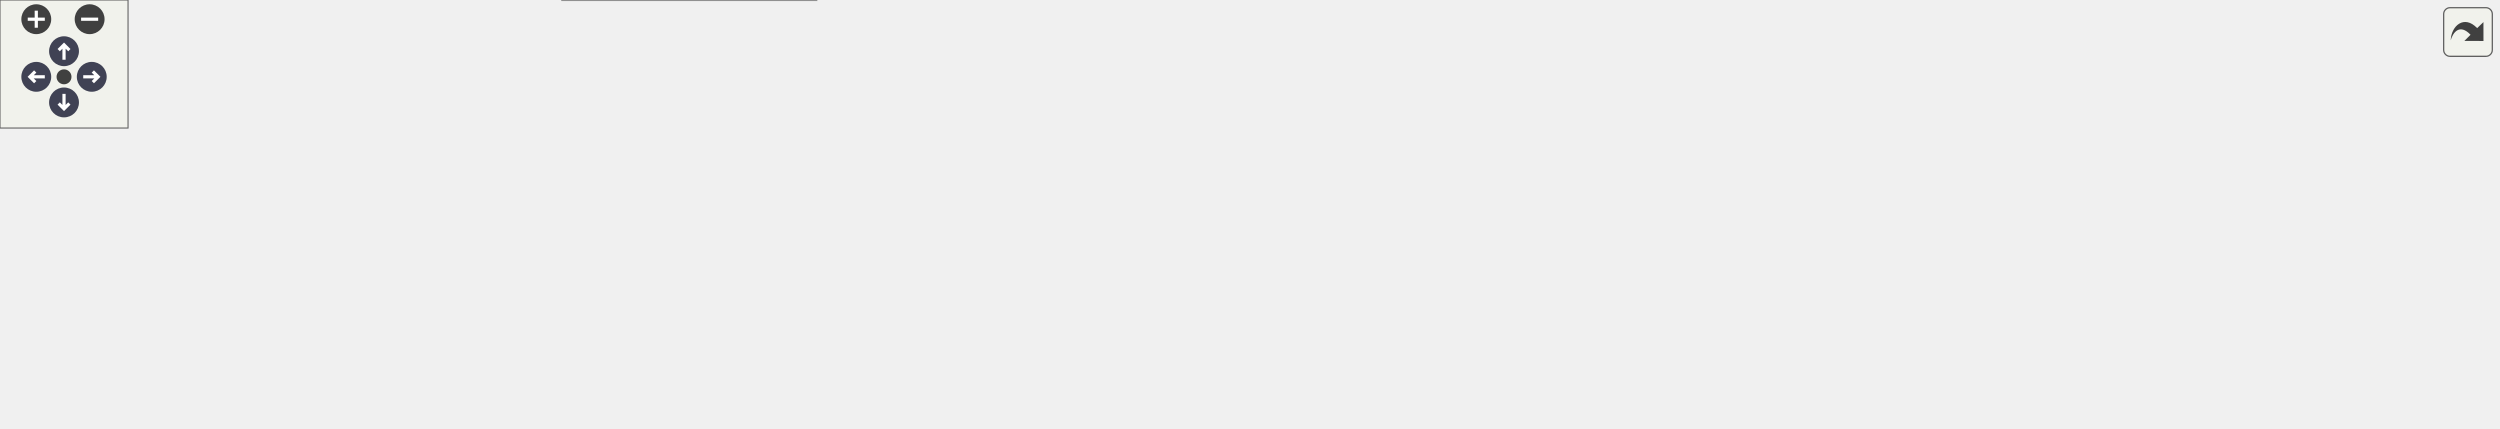
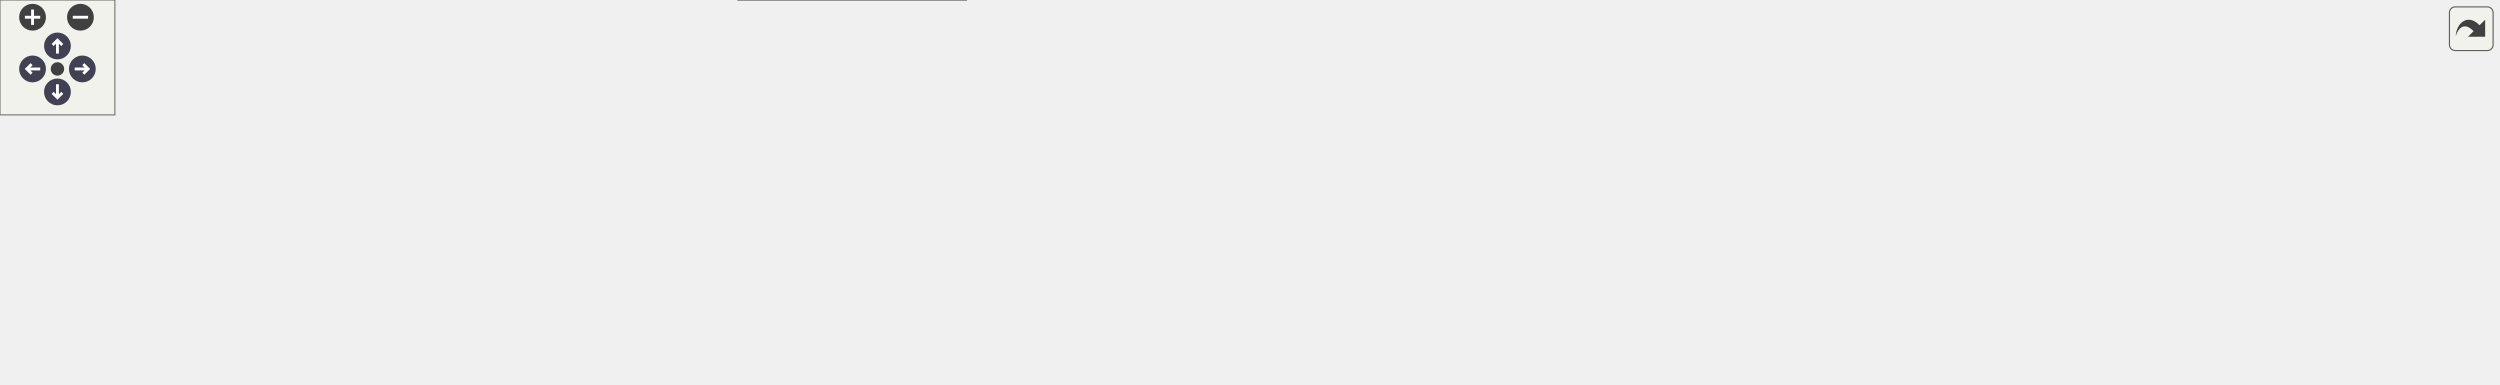
<svg xmlns="http://www.w3.org/2000/svg" xmlns:xlink="http://www.w3.org/1999/xlink" id="main" version="1.1" xml:space="preserve">
  <style type="text/css">
.node, .edge {opacity: 0.7;}
.node.selected, .edge.selected {opacity: 1;}
.edge:hover path { stroke: red; }
.edge:hover polygon { stroke: red; fill: red; }
</style>
  <defs>
    <circle id="rim" cx="0" cy="0" r="7" />
    <circle id="rim2" cx="0" cy="0" r="3.5" />
    <g id="zoomPlus">
      <use xlink:href="#rim" fill="#404040">
        <set attributeName="fill" to="#808080" begin="zoomplus.mouseover" end="zoomplus.mouseout" />
      </use>
      <path d="M-4,0h8M0,-4v8" fill="none" stroke="white" stroke-width="1.5" pointer-events="none" />
    </g>
    <g id="zoomMin">
      <use xlink:href="#rim" fill="#404040">
        <set attributeName="fill" to="#808080" begin="zoomminus.mouseover" end="zoomminus.mouseout" />
      </use>
      <path d="M-4,0h8" fill="none" stroke="white" stroke-width="1.5" pointer-events="none" />
    </g>
    <g id="arrowUp" transform="translate(30 24)">
      <use xlink:href="#rim" />
      <path pointer-events="none" fill="none" stroke="white" stroke-width="1.5" d="M0,-3.0v7 M-2.5,-0.5L0,-3.0L2.5,-0.5" />
    </g>
    <g id="arrowRight" transform="rotate(90) translate(36 -43)">
      <use xlink:href="#rim" />
      <path pointer-events="none" fill="none" stroke="white" stroke-width="1.5" d="M0,-3.0v7 M-2.5,-0.5L0,-3.0L2.5,-0.5" />
    </g>
    <g id="arrowDown" transform="rotate(180) translate(-30 -48)">
      <use xlink:href="#rim" />
      <path pointer-events="none" fill="none" stroke="white" stroke-width="1.5" d="M0,-3.0v7 M-2.5,-0.5L0,-3.0L2.5,-0.5" />
    </g>
    <g id="arrowLeft" transform="rotate(270) translate(-36 17)">
      <use xlink:href="#rim" />
      <path pointer-events="none" fill="none" stroke="white" stroke-width="1.5" d="M0,-3.0v7 M-2.5,-0.5L0,-3.0L2.5,-0.5" />
    </g>
    <g id="resetDef">
      <use xlink:href="#rim2" fill="#404040">
        <set attributeName="fill" to="#808080" begin="reset.mouseover" end="reset.mouseout" />
      </use>
    </g>
  </defs>
  <svg id="graph" class="graph">
    <g id="viewport">
      <g id="Node000001" class="node">
        <g id="a_Node000001">
          <a xlink:title="Umbrella header for the engine core module.">
-             <polygon fill="#999999" stroke="#666666" points="560.5,-140 463.5,-140 463.5,-121 560.5,-121 560.5,-140" />
-             <text text-anchor="middle" x="512" y="-128" font-family="Helvetica,sans-Serif" font-size="10.00">include/core.hpp</text>
+             <polygon fill="#999999" stroke="#666666" points="620.5,-140 523.5,-140 523.5,-121 620.5,-121 620.5,-140" />
+             <text text-anchor="middle" x="572" y="-128" font-family="Helvetica,sans-Serif" font-size="10.00">include/core.hpp</text>
          </a>
        </g>
      </g>
      <g id="Node000002" class="node">
        <g id="a_Node000002">
          <a xlink:href="../../d6/d2c/app_8hpp.html" target="_top" xlink:title="Umbrella header for the engine application module.">
            <polygon fill="white" stroke="#666666" points="94,-79.5 0,-79.5 0,-60.5 94,-60.5 94,-79.5" />
            <text text-anchor="middle" x="47" y="-67.5" font-family="Helvetica,sans-Serif" font-size="10.00">include/app.hpp</text>
          </a>
        </g>
      </g>
      <g id="edge1_Node000001_Node000002" class="edge">
        <g id="a_edge1_Node000001_Node000002">
          <a xlink:title=" ">
-             <path fill="none" stroke="#63b8ff" d="M453.01,-125.16C374.06,-118.86 229.85,-105.62 108,-85 99.22,-83.51 89.8,-81.54 81.06,-79.55" />
-             <polygon fill="#63b8ff" stroke="#63b8ff" points="453,-128.67 463.24,-125.96 453.55,-121.69 453,-128.67" />
+             <path fill="none" stroke="#63b8ff" d="M513.21,-126.32C424.82,-120.98 252.65,-108.43 108,-85 99.1,-83.56 89.56,-81.58 80.72,-79.56" />
+             <polygon fill="#63b8ff" stroke="#63b8ff" points="513.11,-129.82 523.3,-126.92 513.53,-122.83 513.11,-129.82" />
          </a>
        </g>
      </g>
      <g id="Node000003" class="node">
        <g id="a_Node000003">
          <a xlink:href="../../d8/d8c/toygine2_8hpp.html" target="_top" xlink:title="Main umbrella header for the entire ToyGine2 engine.">
-             <polygon fill="white" stroke="#666666" points="382.5,-19 263.5,-19 263.5,0 382.5,0 382.5,-19" />
-             <text text-anchor="middle" x="323" y="-7" font-family="Helvetica,sans-Serif" font-size="10.00">include/toygine2.hpp</text>
-           </a>
-         </g>
-       </g>
-       <g id="edge12_Node000001_Node000003" class="edge">
-         <g id="a_edge12_Node000001_Node000003">
-           <a xlink:title=" ">
-             <path fill="none" stroke="#63b8ff" d="M452.96,-126.65C353.49,-121.23 161.32,-107.91 141,-85 102.25,-41.33 196.47,-22.76 263.32,-15.24" />
-             <polygon fill="#63b8ff" stroke="#63b8ff" points="452.98,-130.15 463.16,-127.19 453.36,-123.16 452.98,-130.15" />
+             <polygon fill="white" stroke="#666666" points="504.5,-19 385.5,-19 385.5,0 504.5,0 504.5,-19" />
+             <text text-anchor="middle" x="445" y="-7" font-family="Helvetica,sans-Serif" font-size="10.00">include/toygine2.hpp</text>
+           </a>
+         </g>
+       </g>
+       <g id="edge14_Node000001_Node000003" class="edge">
+         <g id="a_edge14_Node000001_Node000003">
+           <a xlink:title=" ">
+             <path fill="none" stroke="#63b8ff" d="M513.03,-127.71C400.81,-123.7 165.46,-112.12 141,-85 132.07,-75.1 132.28,-65.09 141,-55 171.91,-19.23 305.75,-11.66 385.17,-10.39" />
+             <polygon fill="#63b8ff" stroke="#63b8ff" points="513.05,-131.22 523.17,-128.07 513.3,-124.22 513.05,-131.22" />
          </a>
        </g>
      </g>
      <g id="Node000004" class="node">
        <g id="a_Node000004">
          <a xlink:href="../../d1/d71/audio_8hpp.html" target="_top" xlink:title="Umbrella header for the audio module (volume types, mixing, etc.).">
            <polygon fill="white" stroke="#666666" points="253.5,-79.5 150.5,-79.5 150.5,-60.5 253.5,-60.5 253.5,-79.5" />
            <text text-anchor="middle" x="202" y="-67.5" font-family="Helvetica,sans-Serif" font-size="10.00">include/audio.hpp</text>
          </a>
        </g>
      </g>
      <g id="edge3_Node000001_Node000004" class="edge">
        <g id="a_edge3_Node000001_Node000004">
          <a xlink:title=" ">
-             <path fill="none" stroke="#63b8ff" d="M453.11,-119.81C402.55,-111.29 327.81,-98.22 263,-85 254.8,-83.33 246.02,-81.39 237.74,-79.51" />
-             <polygon fill="#63b8ff" stroke="#63b8ff" points="452.76,-123.3 463.2,-121.5 453.92,-116.39 452.76,-123.3" />
+             <path fill="none" stroke="#63b8ff" d="M513.32,-122.52C450.99,-114.75 349.68,-101.16 263,-85 254.56,-83.43 245.52,-81.49 237.06,-79.57" />
+             <polygon fill="#63b8ff" stroke="#63b8ff" points="513.01,-126 523.36,-123.76 513.87,-119.06 513.01,-126" />
          </a>
        </g>
      </g>
      <g id="Node000005" class="node">
        <g id="a_Node000005">
          <a xlink:href="../../d8/d39/game_8hpp.html" target="_top" xlink:title="Umbrella header for the game module.">
            <polygon fill="white" stroke="#666666" points="376,-79.5 272,-79.5 272,-60.5 376,-60.5 376,-79.5" />
            <text text-anchor="middle" x="324" y="-67.5" font-family="Helvetica,sans-Serif" font-size="10.00">include/game.hpp</text>
          </a>
        </g>
      </g>
      <g id="edge5_Node000001_Node000005" class="edge">
        <g id="a_edge5_Node000001_Node000005">
          <a xlink:title=" ">
-             <path fill="none" stroke="#63b8ff" d="M474.92,-117.96C438.56,-106.65 383.97,-89.66 351.37,-79.52" />
-             <polygon fill="#63b8ff" stroke="#63b8ff" points="474.07,-121.36 484.66,-120.99 476.15,-114.68 474.07,-121.36" />
+             <path fill="none" stroke="#63b8ff" d="M526.13,-118.68C478.21,-107.38 404.02,-89.88 360.1,-79.52" />
+             <polygon fill="#63b8ff" stroke="#63b8ff" points="525.4,-122.1 535.94,-120.99 527.01,-115.29 525.4,-122.1" />
          </a>
        </g>
      </g>
      <g id="Node000006" class="node">
        <g id="a_Node000006">
          <a xlink:href="../../d4/d78/math_8hpp.html" target="_top" xlink:title="Umbrella header for the engine mathematics module.">
            <polygon fill="white" stroke="#666666" points="495.5,-79.5 394.5,-79.5 394.5,-60.5 495.5,-60.5 495.5,-79.5" />
            <text text-anchor="middle" x="445" y="-67.5" font-family="Helvetica,sans-Serif" font-size="10.00">include/math.hpp</text>
          </a>
        </g>
      </g>
      <g id="edge6_Node000001_Node000006" class="edge">
        <g id="a_edge6_Node000001_Node000006">
          <a xlink:title=" ">
-             <path fill="none" stroke="#63b8ff" d="M494.5,-114.22C481.9,-103.21 465.33,-88.75 454.93,-79.67" />
-             <polygon fill="#63b8ff" stroke="#63b8ff" points="492.28,-116.93 502.11,-120.87 496.88,-111.65 492.28,-116.93" />
+             <path fill="none" stroke="#63b8ff" d="M544.39,-116.78C519.88,-105.49 484.76,-89.31 463.49,-79.52" />
+             <polygon fill="#63b8ff" stroke="#63b8ff" points="542.99,-119.99 553.53,-120.99 545.91,-113.63 542.99,-119.99" />
          </a>
        </g>
      </g>
      <g id="Node000007" class="node">
        <g id="a_Node000007">
-           <a xlink:href="../../de/dd6/ui_8hpp.html" target="_top" xlink:title="Umbrella header for platform UI types.">
-             <polygon fill="white" stroke="#666666" points="644,-79.5 514,-79.5 514,-60.5 644,-60.5 644,-79.5" />
-             <text text-anchor="middle" x="579" y="-67.5" font-family="Helvetica,sans-Serif" font-size="10.00">include/platform/ui.hpp</text>
+           <a xlink:href="../../d6/d67/network_8hpp.html" target="_top" xlink:title="Umbrella header for the network module.">
+             <polygon fill="white" stroke="#666666" points="630,-79.5 514,-79.5 514,-60.5 630,-60.5 630,-79.5" />
+             <text text-anchor="middle" x="572" y="-67.5" font-family="Helvetica,sans-Serif" font-size="10.00">include/network.hpp</text>
          </a>
        </g>
      </g>
      <g id="edge8_Node000001_Node000007" class="edge">
        <g id="a_edge8_Node000001_Node000007">
          <a xlink:title=" ">
-             <path fill="none" stroke="#63b8ff" d="M529.5,-114.22C542.1,-103.21 558.67,-88.75 569.07,-79.67" />
-             <polygon fill="#63b8ff" stroke="#63b8ff" points="527.12,-111.65 521.89,-120.87 531.72,-116.93 527.12,-111.65" />
+             <path fill="none" stroke="#63b8ff" d="M572,-110.66C572,-100.24 572,-87.8 572,-79.67" />
+             <polygon fill="#63b8ff" stroke="#63b8ff" points="568.5,-110.87 572,-120.87 575.5,-110.87 568.5,-110.87" />
          </a>
        </g>
      </g>
      <g id="Node000008" class="node">
        <g id="a_Node000008">
-           <a xlink:href="../../d6/d4b/render_8hpp.html" target="_top" xlink:title="Umbrella header for the render module.">
-             <polygon fill="white" stroke="#666666" points="769.5,-79.5 662.5,-79.5 662.5,-60.5 769.5,-60.5 769.5,-79.5" />
-             <text text-anchor="middle" x="716" y="-67.5" font-family="Helvetica,sans-Serif" font-size="10.00">include/render.hpp</text>
+           <a xlink:href="../../de/dd6/ui_8hpp.html" target="_top" xlink:title="Umbrella header for platform UI types.">
+             <polygon fill="white" stroke="#666666" points="778,-79.5 648,-79.5 648,-60.5 778,-60.5 778,-79.5" />
+             <text text-anchor="middle" x="713" y="-67.5" font-family="Helvetica,sans-Serif" font-size="10.00">include/platform/ui.hpp</text>
          </a>
        </g>
      </g>
      <g id="edge10_Node000001_Node000008" class="edge">
        <g id="a_edge10_Node000001_Node000008">
          <a xlink:title=" ">
-             <path fill="none" stroke="#63b8ff" d="M551.48,-118.18C590.93,-106.87 650.7,-89.72 686.3,-79.52" />
-             <polygon fill="#63b8ff" stroke="#63b8ff" points="550.31,-114.87 541.66,-120.99 552.24,-121.6 550.31,-114.87" />
+             <path fill="none" stroke="#63b8ff" d="M601.93,-117.08C629.17,-105.78 668.65,-89.4 692.47,-79.52" />
+             <polygon fill="#63b8ff" stroke="#63b8ff" points="600.4,-113.93 592.5,-120.99 603.08,-120.39 600.4,-113.93" />
          </a>
        </g>
      </g>
      <g id="Node000009" class="node">
        <g id="a_Node000009">
-           <a xlink:href="../../db/d2d/hashes_8cpp.html" target="_top" xlink:title="Implementation of CRC hash functions with lookup tables for optimal performance.">
-             <polygon fill="white" stroke="#666666" points="900.5,-79.5 787.5,-79.5 787.5,-60.5 900.5,-60.5 900.5,-79.5" />
-             <text text-anchor="middle" x="844" y="-67.5" font-family="Helvetica,sans-Serif" font-size="10.00">src/core/hashes.cpp</text>
-           </a>
-         </g>
-       </g>
-       <g id="edge13_Node000001_Node000009" class="edge">
-         <g id="a_edge13_Node000001_Node000009">
-           <a xlink:title=" ">
-             <path fill="none" stroke="#63b8ff" d="M570.96,-120.49C625.16,-112.01 707.66,-98.62 779,-85 787.73,-83.33 797.09,-81.4 805.91,-79.52" />
-             <polygon fill="#63b8ff" stroke="#63b8ff" points="570.19,-117.07 560.84,-122.07 571.26,-123.98 570.19,-117.07" />
+           <a xlink:href="../../d6/d4b/render_8hpp.html" target="_top" xlink:title="Umbrella header for the render module.">
+             <polygon fill="white" stroke="#666666" points="903.5,-79.5 796.5,-79.5 796.5,-60.5 903.5,-60.5 903.5,-79.5" />
+             <text text-anchor="middle" x="850" y="-67.5" font-family="Helvetica,sans-Serif" font-size="10.00">include/render.hpp</text>
+           </a>
+         </g>
+       </g>
+       <g id="edge12_Node000001_Node000009" class="edge">
+         <g id="a_edge12_Node000001_Node000009">
+           <a xlink:title=" ">
+             <path fill="none" stroke="#63b8ff" d="M623.86,-118.99C667.43,-110.1 731.33,-96.95 787,-85 795.11,-83.26 803.79,-81.36 812.04,-79.53" />
+             <polygon fill="#63b8ff" stroke="#63b8ff" points="623.16,-115.56 614.06,-120.98 624.56,-122.42 623.16,-115.56" />
          </a>
        </g>
      </g>
      <g id="Node000010" class="node">
        <g id="a_Node000010">
-           <a xlink:href="../../de/d06/utils_8cpp.html" target="_top" xlink:title="Implementation of core utility functions for string manipulation, encoding conversion,...">
-             <polygon fill="white" stroke="#666666" points="1017.5,-79.5 918.5,-79.5 918.5,-60.5 1017.5,-60.5 1017.5,-79.5" />
-             <text text-anchor="middle" x="968" y="-67.5" font-family="Helvetica,sans-Serif" font-size="10.00">src/core/utils.cpp</text>
-           </a>
-         </g>
-       </g>
-       <g id="edge14_Node000001_Node000010" class="edge">
-         <g id="a_edge14_Node000001_Node000010">
-           <a xlink:title=" ">
-             <path fill="none" stroke="#63b8ff" d="M570.79,-125.25C648.74,-119.08 790.4,-106.04 910,-85 918.37,-83.53 927.32,-81.56 935.63,-79.57" />
-             <polygon fill="#63b8ff" stroke="#63b8ff" points="570.38,-121.77 560.68,-126.04 570.92,-128.75 570.38,-121.77" />
+           <a xlink:href="../../db/d2d/hashes_8cpp.html" target="_top" xlink:title="Implementation of CRC hash functions with lookup tables for optimal performance.">
+             <polygon fill="white" stroke="#666666" points="1034.5,-79.5 921.5,-79.5 921.5,-60.5 1034.5,-60.5 1034.5,-79.5" />
+             <text text-anchor="middle" x="978" y="-67.5" font-family="Helvetica,sans-Serif" font-size="10.00">src/core/hashes.cpp</text>
+           </a>
+         </g>
+       </g>
+       <g id="edge15_Node000001_Node000010" class="edge">
+         <g id="a_edge15_Node000001_Node000010">
+           <a xlink:title=" ">
+             <path fill="none" stroke="#63b8ff" d="M630.87,-123.31C699.01,-115.8 814.51,-102 913,-85 922.1,-83.43 931.86,-81.47 940.98,-79.53" />
+             <polygon fill="#63b8ff" stroke="#63b8ff" points="630.31,-119.85 620.75,-124.42 631.08,-126.81 630.31,-119.85" />
          </a>
        </g>
      </g>
      <g id="Node000011" class="node">
        <g id="a_Node000011">
+           <a xlink:href="../../de/d06/utils_8cpp.html" target="_top" xlink:title="Implementation of core utility functions for string manipulation, encoding conversion,...">
+             <polygon fill="white" stroke="#666666" points="1151.5,-79.5 1052.5,-79.5 1052.5,-60.5 1151.5,-60.5 1151.5,-79.5" />
+             <text text-anchor="middle" x="1102" y="-67.5" font-family="Helvetica,sans-Serif" font-size="10.00">src/core/utils.cpp</text>
+           </a>
+         </g>
+       </g>
+       <g id="edge16_Node000001_Node000011" class="edge">
+         <g id="a_edge16_Node000001_Node000011">
+           <a xlink:title=" ">
+             <path fill="none" stroke="#63b8ff" d="M630.77,-126.66C720.4,-121.73 896.41,-109.64 1044,-85 1052.58,-83.57 1061.78,-81.57 1070.26,-79.53" />
+             <polygon fill="#63b8ff" stroke="#63b8ff" points="630.33,-123.18 620.54,-127.22 630.71,-130.17 630.33,-123.18" />
+           </a>
+         </g>
+       </g>
+       <g id="Node000012" class="node">
+         <g id="a_Node000012">
          <a xlink:href="../../d7/d90/assertion__stub_8cpp.html" target="_top" xlink:title="Stub implementation of assertion system for platforms without native assertion support.">
-             <polygon fill="white" stroke="#666666" points="1170.5,-85 1035.5,-85 1035.5,-55 1170.5,-55 1170.5,-85" />
-             <text text-anchor="start" x="1043.5" y="-73" font-family="Helvetica,sans-Serif" font-size="10.00">src/platforms/stub</text>
-             <text text-anchor="middle" x="1103" y="-62" font-family="Helvetica,sans-Serif" font-size="10.00">/core/assertion_stub.cpp</text>
-           </a>
-         </g>
-       </g>
-       <g id="edge15_Node000001_Node000011" class="edge">
-         <g id="a_edge15_Node000001_Node000011">
-           <a xlink:title=" ">
-             <path fill="none" stroke="#63b8ff" d="M570.89,-126.26C666.77,-120.56 862.46,-107.21 1027,-85 1029.66,-84.64 1032.37,-84.25 1035.1,-83.84" />
-             <polygon fill="#63b8ff" stroke="#63b8ff" points="570.59,-122.77 560.81,-126.85 571,-129.76 570.59,-122.77" />
+             <polygon fill="white" stroke="#666666" points="1304.5,-85 1169.5,-85 1169.5,-55 1304.5,-55 1304.5,-85" />
+             <text text-anchor="start" x="1177.5" y="-73" font-family="Helvetica,sans-Serif" font-size="10.00">src/platforms/stub</text>
+             <text text-anchor="middle" x="1237" y="-62" font-family="Helvetica,sans-Serif" font-size="10.00">/core/assertion_stub.cpp</text>
+           </a>
+         </g>
+       </g>
+       <g id="edge17_Node000001_Node000012" class="edge">
+         <g id="a_edge17_Node000001_Node000012">
+           <a xlink:title=" ">
+             <path fill="none" stroke="#63b8ff" d="M630.86,-127.14C737.1,-122.41 967.85,-110.01 1161,-85 1163.66,-84.66 1166.37,-84.28 1169.1,-83.88" />
+             <polygon fill="#63b8ff" stroke="#63b8ff" points="630.5,-123.65 620.66,-127.58 630.81,-130.64 630.5,-123.65" />
          </a>
        </g>
      </g>
      <g id="edge2_Node000002_Node000003" class="edge">
        <g id="a_edge2_Node000002_Node000003">
          <a xlink:title=" ">
-             <path fill="none" stroke="#63b8ff" d="M93.62,-58.19C98.48,-57.1 103.34,-56.02 108,-55 167.77,-41.96 237.11,-27.78 280.52,-19.01" />
-             <polygon fill="#63b8ff" stroke="#63b8ff" points="92.72,-54.81 83.74,-60.43 94.27,-61.63 92.72,-54.81" />
+             <path fill="none" stroke="#63b8ff" d="M91.54,-58.27C97.07,-57.09 102.65,-55.96 108,-55 204.55,-37.59 317.83,-24.02 385.38,-16.65" />
+             <polygon fill="#63b8ff" stroke="#63b8ff" points="90.73,-54.86 81.72,-60.43 92.24,-61.7 90.73,-54.86" />
          </a>
        </g>
      </g>
      <g id="edge4_Node000004_Node000003" class="edge">
        <g id="a_edge4_Node000004_Node000003">
          <a xlink:title=" ">
-             <path fill="none" stroke="#63b8ff" d="M228.61,-56.13C251.95,-44.85 285.21,-28.77 305.38,-19.02" />
-             <polygon fill="#63b8ff" stroke="#63b8ff" points="227.07,-52.99 219.59,-60.49 230.12,-59.29 227.07,-52.99" />
+             <path fill="none" stroke="#63b8ff" d="M247.24,-58.11C294.2,-46.8 366.68,-29.35 409.62,-19.02" />
+             <polygon fill="#63b8ff" stroke="#63b8ff" points="246.24,-54.75 237.33,-60.49 247.88,-61.56 246.24,-54.75" />
          </a>
        </g>
      </g>
      <g id="edge7_Node000006_Node000003" class="edge">
        <g id="a_edge7_Node000006_Node000003">
          <a xlink:title=" ">
-             <path fill="none" stroke="#63b8ff" d="M418.17,-56.13C394.64,-44.85 361.1,-28.77 340.76,-19.02" />
-             <polygon fill="#63b8ff" stroke="#63b8ff" points="416.73,-59.33 427.26,-60.49 419.76,-53.01 416.73,-59.33" />
+             <path fill="none" stroke="#63b8ff" d="M445,-50.16C445,-39.74 445,-27.3 445,-19.17" />
+             <polygon fill="#63b8ff" stroke="#63b8ff" points="441.5,-50.37 445,-60.37 448.5,-50.37 441.5,-50.37" />
          </a>
        </g>
      </g>
      <g id="edge9_Node000007_Node000003" class="edge">
        <g id="a_edge9_Node000007_Node000003">
          <a xlink:title=" ">
-             <path fill="none" stroke="#63b8ff" d="M531.96,-58.25C482.51,-46.95 405.7,-29.4 360.27,-19.02" />
-             <polygon fill="#63b8ff" stroke="#63b8ff" points="531.25,-61.68 541.78,-60.49 532.81,-54.85 531.25,-61.68" />
+             <path fill="none" stroke="#63b8ff" d="M544.39,-56.28C519.88,-44.99 484.76,-28.81 463.49,-19.02" />
+             <polygon fill="#63b8ff" stroke="#63b8ff" points="542.99,-59.49 553.53,-60.49 545.91,-53.13 542.99,-59.49" />
          </a>
        </g>
      </g>
      <g id="edge11_Node000008_Node000003" class="edge">
        <g id="a_edge11_Node000008_Node000003">
          <a xlink:title=" ">
-             <path fill="none" stroke="#63b8ff" d="M669.98,-58.3C664.28,-57.12 658.52,-55.98 653,-55 558.95,-38.24 448.82,-24.58 382.55,-16.99" />
-             <polygon fill="#63b8ff" stroke="#63b8ff" points="669.61,-61.8 680.12,-60.48 671.08,-54.96 669.61,-61.8" />
+             <path fill="none" stroke="#63b8ff" d="M664.08,-58.32C612.32,-47.02 531.67,-29.42 484.02,-19.02" />
+             <polygon fill="#63b8ff" stroke="#63b8ff" points="663.51,-61.78 674.03,-60.49 665.01,-54.94 663.51,-61.78" />
+           </a>
+         </g>
+       </g>
+       <g id="edge13_Node000009_Node000003" class="edge">
+         <g id="a_edge13_Node000009_Node000003">
+           <a xlink:title=" ">
+             <path fill="none" stroke="#63b8ff" d="M803.99,-58.28C798.28,-57.1 792.52,-55.97 787,-55 688.52,-37.69 572.99,-24.02 504.56,-16.62" />
+             <polygon fill="#63b8ff" stroke="#63b8ff" points="803.62,-61.78 814.13,-60.45 805.08,-54.93 803.62,-61.78" />
          </a>
        </g>
      </g>
    </g>
  </svg>
  <g id="navigator" transform="translate(0 0)" fill="#404254">
    <rect fill="#f2f5e9" fill-opacity="0.5" stroke="#606060" stroke-width=".5" x="0" y="0" width="60" height="60" />
    <use id="zoomplus" xlink:href="#zoomPlus" x="17" y="9" />
    <use id="zoomminus" xlink:href="#zoomMin" x="42" y="9" />
    <use id="reset" xlink:href="#resetDef" x="30" y="36" />
    <use id="arrowup" xlink:href="#arrowUp" x="0" y="0" />
    <use id="arrowright" xlink:href="#arrowRight" x="0" y="0" />
    <use id="arrowdown" xlink:href="#arrowDown" x="0" y="0" />
    <use id="arrowleft" xlink:href="#arrowLeft" x="0" y="0" />
  </g>
  <svg viewBox="0 0 15 15" width="100%" height="30px" preserveAspectRatio="xMaxYMin meet">
    <g id="arrow_out" transform="scale(0.3 0.3)">
      <a xlink:href="core_8hpp__dep__incl_org.svg" target="_base">
        <rect id="button" ry="5" rx="5" y="6" x="6" height="38" width="38" fill="#f2f5e9" fill-opacity="0.5" stroke="#606060" stroke-width="1.0" />
        <path id="arrow" d="M 11.5,31.437 C 11.94,20.098 22.043,11.323 32.159,21.979 L 37.069,17.246 C 37.069,17.246 37.088,32 37.088,32 L 22.16,31.978 C 22.16,31.978 26.998,27.14 26.998,27.14 C 18.529,18.264 13.292,25.23 11.5,31.437 z" style="fill:#404040;" />
      </a>
    </g>
  </svg>
  <style type="text/css">

[data-mouse-over-selected='false'] { opacity: 0.7; }
[data-mouse-over-selected='true']  { opacity: 1.0; }

</style>
</svg>
